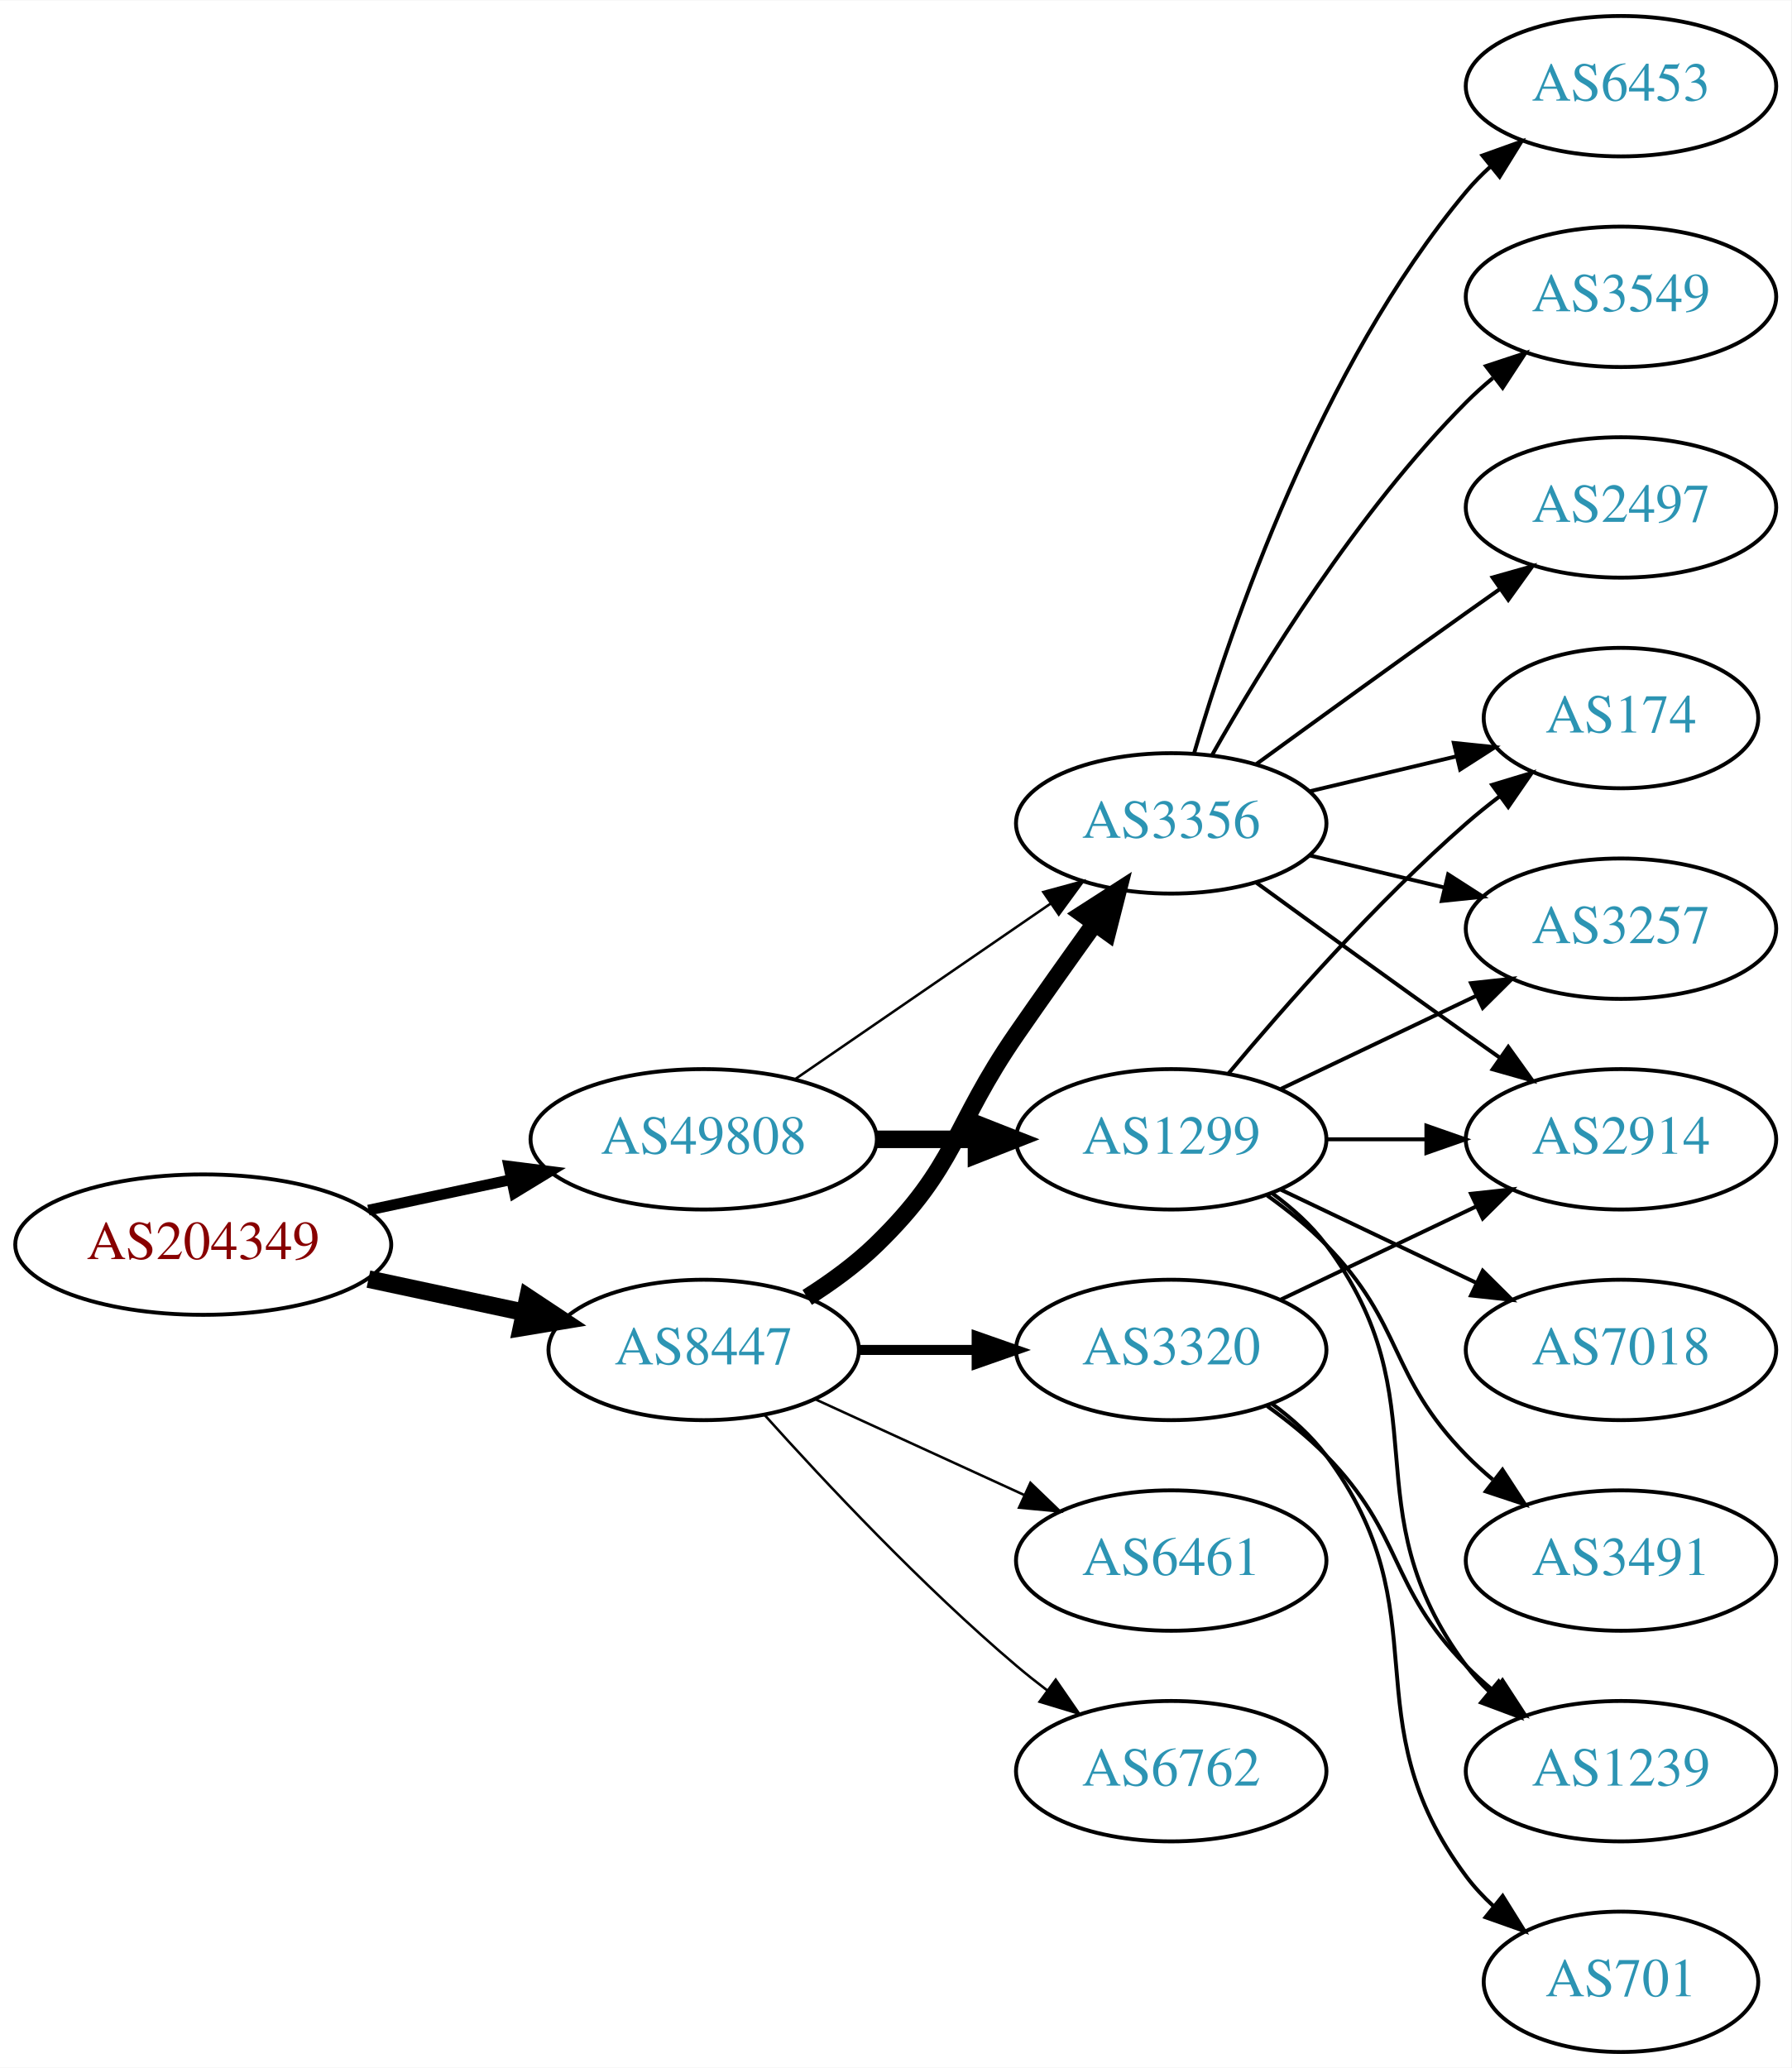
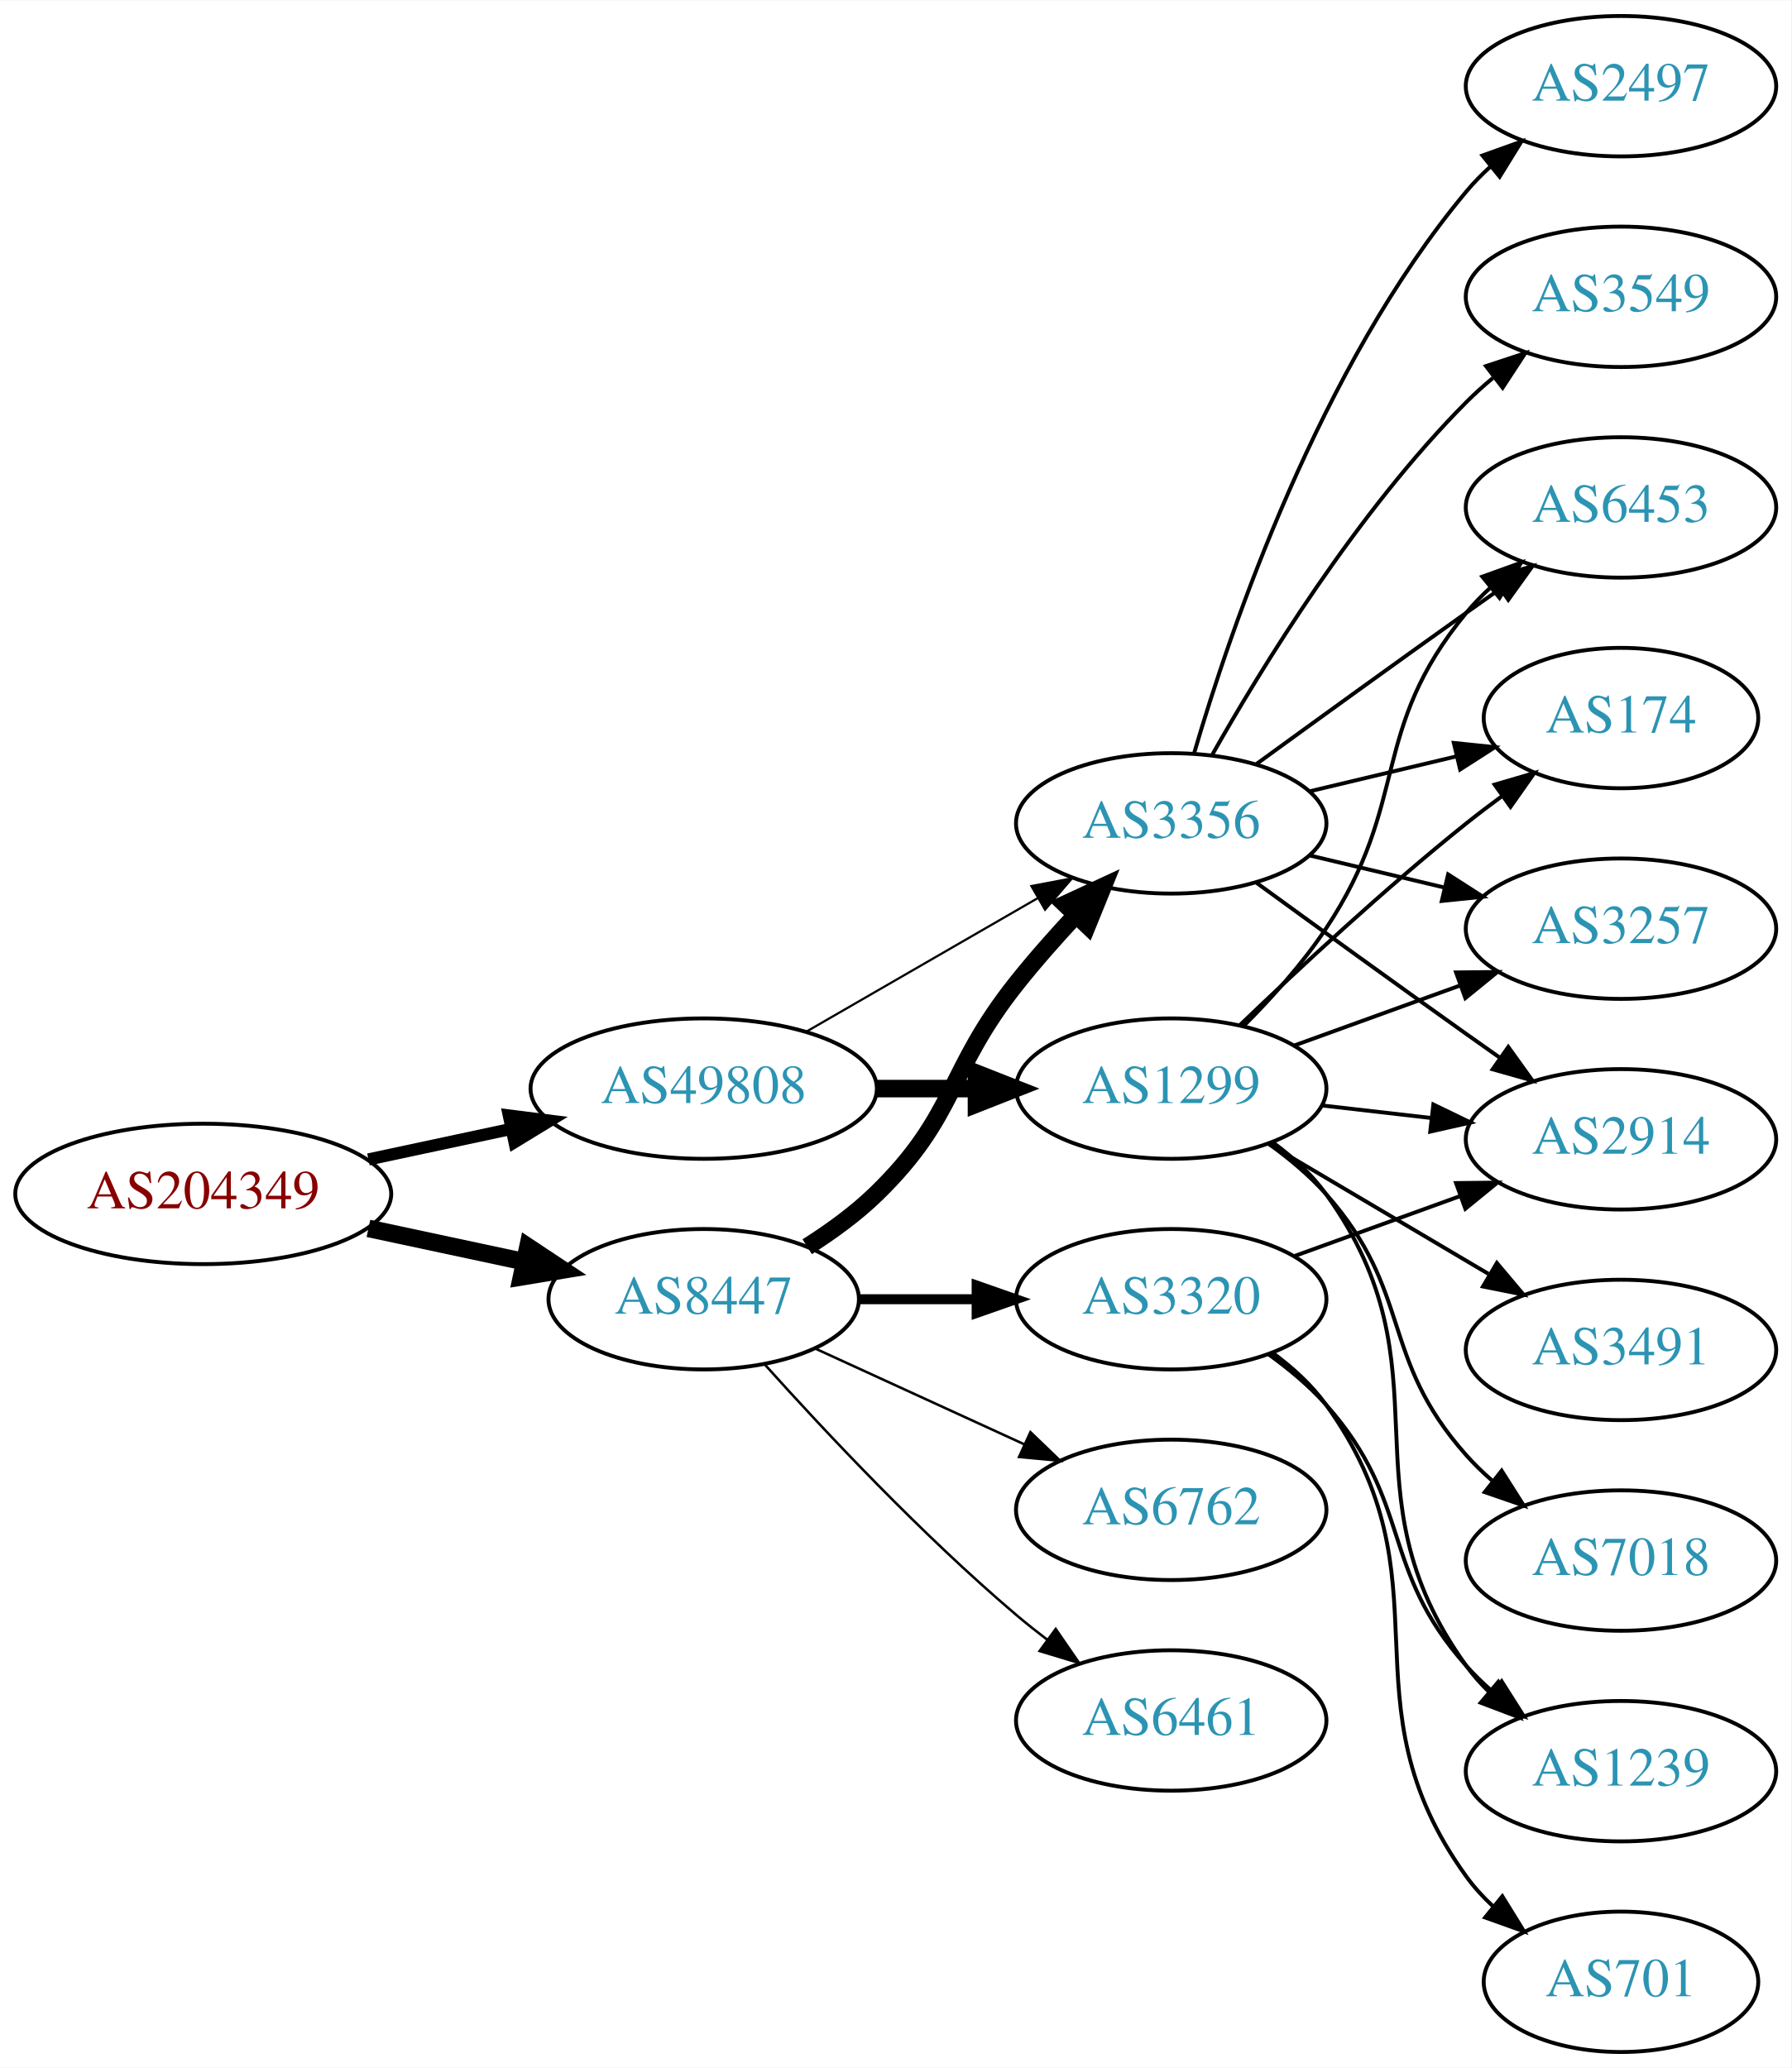
<svg xmlns="http://www.w3.org/2000/svg" xmlns:xlink="http://www.w3.org/1999/xlink" width="459pt" height="530pt" viewBox="0.00 0.00 459.17 530.00">
  <g id="graph0" class="graph" transform="scale(1 1) rotate(0) translate(4 526)">
    <polygon fill="white" stroke="none" points="-4,4 -4,-526 455.17,-526 455.17,4 -4,4" />
    <g id="node1" class="node">
      <g id="a_node1">
        <a xlink:href="/asn/204349" xlink:title="AS204349 ~ ALDI_SE [AT]">
-           <ellipse fill="#ffffff" stroke="black" cx="48.096" cy="-207" rx="48.192" ry="18" />
-           <text text-anchor="middle" x="48.096" y="-203.3" font-family="Times,serif" font-size="14.00" fill="#880000">AS204349</text>
+           <ellipse fill="#ffffff" stroke="black" cx="48.096" cy="-220" rx="48.192" ry="18" />
+           <text text-anchor="middle" x="48.096" y="-216.3" font-family="Times,serif" font-size="14.00" fill="#880000">AS204349</text>
        </a>
      </g>
    </g>
    <g id="node2" class="node">
      <g id="a_node2">
        <a xlink:href="/asn/8447" xlink:title="AS8447 ~ A1 Telekom Austria AG [AT]">
-           <ellipse fill="#ffffff" stroke="black" cx="176.388" cy="-180" rx="39.794" ry="18" />
-           <text text-anchor="middle" x="176.388" y="-176.3" font-family="Times,serif" font-size="14.00" fill="#2c94b3">AS8447</text>
+           <ellipse fill="#ffffff" stroke="black" cx="176.388" cy="-193" rx="39.794" ry="18" />
+           <text text-anchor="middle" x="176.388" y="-189.3" font-family="Times,serif" font-size="14.00" fill="#2c94b3">AS8447</text>
        </a>
      </g>
    </g>
    <g id="edge1" class="edge">
-       <path fill="none" stroke="black" stroke-width="4.5" d="M90.448,-198.159C103.163,-195.441 117.222,-192.435 130.181,-189.665" />
-       <polygon fill="black" stroke="black" stroke-width="4.5" points="131.336,-193.444 140.292,-187.503 129.69,-185.743 131.336,-193.444" />
+       <path fill="none" stroke="black" stroke-width="4.5" d="M90.448,-211.159C103.163,-208.441 117.222,-205.435 130.181,-202.665" />
+       <polygon fill="black" stroke="black" stroke-width="4.5" points="131.336,-206.444 140.292,-200.503 129.69,-198.743 131.336,-206.444" />
    </g>
    <g id="node3" class="node">
      <g id="a_node3">
        <a xlink:href="/asn/49808" xlink:title="AS49808 ~ POWERSPEED-AS [AT]">
-           <ellipse fill="#ffffff" stroke="black" cx="176.388" cy="-234" rx="44.393" ry="18" />
-           <text text-anchor="middle" x="176.388" y="-230.3" font-family="Times,serif" font-size="14.00" fill="#2c94b3">AS49808</text>
+           <ellipse fill="#ffffff" stroke="black" cx="176.388" cy="-247" rx="44.393" ry="18" />
+           <text text-anchor="middle" x="176.388" y="-243.3" font-family="Times,serif" font-size="14.00" fill="#2c94b3">AS49808</text>
        </a>
      </g>
    </g>
    <g id="edge2" class="edge">
-       <path fill="none" stroke="black" stroke-width="2.769" d="M90.448,-215.841C102.138,-218.34 114.964,-221.082 127.027,-223.661" />
-       <polygon fill="black" stroke="black" stroke-width="2.769" points="126.428,-227.112 136.939,-225.78 127.891,-220.267 126.428,-227.112" />
+       <path fill="none" stroke="black" stroke-width="3.115" d="M90.448,-228.841C102.138,-231.34 114.964,-234.082 127.027,-236.661" />
+       <polygon fill="black" stroke="black" stroke-width="3.115" points="126.428,-240.112 136.939,-238.78 127.891,-233.267 126.428,-240.112" />
    </g>
    <g id="node4" class="node">
      <g id="a_node4">
-         <a xlink:href="/asn/3320" xlink:title="AS3320 ~ DTAG [DE]">
-           <ellipse fill="#ffffff" stroke="black" cx="296.23" cy="-180" rx="39.794" ry="18" />
-           <text text-anchor="middle" x="296.23" y="-176.3" font-family="Times,serif" font-size="14.00" fill="#2c94b3">AS3320</text>
-         </a>
-       </g>
-     </g>
-     <g id="edge3" class="edge">
-       <path fill="none" stroke="black" stroke-width="2.571" d="M216.3,-180C225.854,-180 236.203,-180 246.166,-180" />
-       <polygon fill="black" stroke="black" stroke-width="2.571" points="246.358,-183.5 256.358,-180 246.358,-176.5 246.358,-183.5" />
-     </g>
-     <g id="node5" class="node">
-       <g id="a_node5">
        <a xlink:href="/asn/3356" xlink:title="AS3356 ~ Level 3 Parent, LLC [US]">
          <ellipse fill="#ffffff" stroke="black" cx="296.23" cy="-315" rx="39.794" ry="18" />
          <text text-anchor="middle" x="296.23" y="-311.3" font-family="Times,serif" font-size="14.00" fill="#2c94b3">AS3356</text>
        </a>
      </g>
    </g>
+     <g id="edge3" class="edge">
+       <path fill="none" stroke="black" stroke-width="4.5" d="M202.917,-206.462C209.079,-210.362 215.381,-214.948 220.584,-220 241.277,-240.094 238.628,-251.426 256.584,-274 261.272,-279.895 266.637,-285.953 271.846,-291.542" />
+       <polygon fill="black" stroke="black" stroke-width="4.5" points="269.027,-294.292 278.776,-298.815 274.728,-288.859 269.027,-294.292" />
+     </g>
+     <g id="node5" class="node">
+       <g id="a_node5">
+         <a xlink:href="/asn/3320" xlink:title="AS3320 ~ DTAG [DE]">
+           <ellipse fill="#ffffff" stroke="black" cx="296.23" cy="-193" rx="39.794" ry="18" />
+           <text text-anchor="middle" x="296.23" y="-189.3" font-family="Times,serif" font-size="14.00" fill="#2c94b3">AS3320</text>
+         </a>
+       </g>
+     </g>
    <g id="edge4" class="edge">
-       <path fill="none" stroke="black" stroke-width="4.5" d="M202.917,-193.462C209.079,-197.362 215.381,-201.948 220.584,-207 241.277,-227.094 240.188,-237.269 256.584,-261 263.039,-270.344 270.25,-280.494 276.678,-289.445" />
-       <polygon fill="black" stroke="black" stroke-width="4.5" points="273.51,-291.783 282.551,-297.594 279.898,-287.179 273.51,-291.783" />
+       <path fill="none" stroke="black" stroke-width="2.571" d="M216.3,-193C225.854,-193 236.203,-193 246.166,-193" />
+       <polygon fill="black" stroke="black" stroke-width="2.571" points="246.358,-196.5 256.358,-193 246.358,-189.5 246.358,-196.5" />
    </g>
    <g id="node6" class="node">
      <g id="a_node6">
-         <a xlink:href="/asn/6461" xlink:title="AS6461 ~ Zayo Bandwidth [US]">
-           <ellipse fill="#ffffff" stroke="black" cx="296.23" cy="-126" rx="39.794" ry="18" />
-           <text text-anchor="middle" x="296.23" y="-122.3" font-family="Times,serif" font-size="14.00" fill="#2c94b3">AS6461</text>
+         <a xlink:href="/asn/6762" xlink:title="AS6762 ~ TELECOM ITALIA SPARKLE S.p.A. [IT]">
+           <ellipse fill="#ffffff" stroke="black" cx="296.23" cy="-139" rx="39.794" ry="18" />
+           <text text-anchor="middle" x="296.23" y="-135.3" font-family="Times,serif" font-size="14.00" fill="#2c94b3">AS6762</text>
        </a>
      </g>
    </g>
    <g id="edge5" class="edge">
-       <path fill="none" stroke="black" stroke-width="0.643" d="M205.016,-167.339C220.973,-160.027 241.244,-150.739 258.527,-142.819" />
-       <polygon fill="black" stroke="black" stroke-width="0.643" points="260.141,-145.929 267.774,-138.581 257.225,-139.565 260.141,-145.929" />
+       <path fill="none" stroke="black" stroke-width="0.643" d="M205.016,-180.339C220.973,-173.027 241.244,-163.739 258.527,-155.819" />
+       <polygon fill="black" stroke="black" stroke-width="0.643" points="260.141,-158.929 267.774,-151.581 257.225,-152.565 260.141,-158.929" />
    </g>
    <g id="node7" class="node">
      <g id="a_node7">
-         <a xlink:href="/asn/6762" xlink:title="AS6762 ~ TELECOM ITALIA SPARKLE S.p.A. [IT]">
-           <ellipse fill="#ffffff" stroke="black" cx="296.23" cy="-72" rx="39.794" ry="18" />
-           <text text-anchor="middle" x="296.23" y="-68.3" font-family="Times,serif" font-size="14.00" fill="#2c94b3">AS6762</text>
+         <a xlink:href="/asn/6461" xlink:title="AS6461 ~ Zayo Bandwidth [US]">
+           <ellipse fill="#ffffff" stroke="black" cx="296.23" cy="-85" rx="39.794" ry="18" />
+           <text text-anchor="middle" x="296.23" y="-81.3" font-family="Times,serif" font-size="14.00" fill="#2c94b3">AS6461</text>
        </a>
      </g>
    </g>
    <g id="edge6" class="edge">
-       <path fill="none" stroke="black" stroke-width="0.643" d="M192.034,-163.275C207.334,-146.235 232.432,-119.477 256.584,-99 259.081,-96.883 261.741,-94.768 264.453,-92.707" />
-       <polygon fill="black" stroke="black" stroke-width="0.643" points="266.619,-95.459 272.629,-86.734 262.489,-89.806 266.619,-95.459" />
+       <path fill="none" stroke="black" stroke-width="0.643" d="M192.034,-176.275C207.334,-159.235 232.432,-132.477 256.584,-112 259.081,-109.883 261.741,-107.768 264.453,-105.707" />
+       <polygon fill="black" stroke="black" stroke-width="0.643" points="266.619,-108.459 272.629,-99.734 262.489,-102.806 266.619,-108.459" />
    </g>
    <g id="edge17" class="edge">
-       <path fill="none" stroke="black" stroke-width="0.643" d="M199.83,-249.426C218.412,-262.198 244.972,-280.455 265.352,-294.463" />
-       <polygon fill="black" stroke="black" stroke-width="0.643" points="263.443,-297.398 273.666,-300.178 267.408,-291.629 263.443,-297.398" />
+       <path fill="none" stroke="black" stroke-width="0.562" d="M202.668,-261.588C219.987,-271.582 243.138,-284.941 261.954,-295.799" />
+       <polygon fill="black" stroke="black" stroke-width="0.562" points="260.388,-298.935 270.799,-300.902 263.886,-292.872 260.388,-298.935" />
    </g>
    <g id="node16" class="node">
      <g id="a_node16">
        <a xlink:href="/asn/1299" xlink:title="AS1299 ~ Telia Carrier [EU]">
-           <ellipse fill="#ffffff" stroke="black" cx="296.23" cy="-234" rx="39.794" ry="18" />
-           <text text-anchor="middle" x="296.23" y="-230.3" font-family="Times,serif" font-size="14.00" fill="#2c94b3">AS1299</text>
+           <ellipse fill="#ffffff" stroke="black" cx="296.23" cy="-247" rx="39.794" ry="18" />
+           <text text-anchor="middle" x="296.23" y="-243.3" font-family="Times,serif" font-size="14.00" fill="#2c94b3">AS1299</text>
        </a>
      </g>
    </g>
    <g id="edge16" class="edge">
-       <path fill="none" stroke="black" stroke-width="4.5" d="M220.599,-234C228.911,-234 237.674,-234 246.156,-234" />
-       <polygon fill="black" stroke="black" stroke-width="4.5" points="246.315,-237.938 256.315,-234 246.315,-230.063 246.315,-237.938" />
+       <path fill="none" stroke="black" stroke-width="4.5" d="M220.599,-247C228.911,-247 237.674,-247 246.156,-247" />
+       <polygon fill="black" stroke="black" stroke-width="4.5" points="246.315,-250.938 256.315,-247 246.315,-243.063 246.315,-250.938" />
+     </g>
+     <g id="node8" class="node">
+       <g id="a_node8">
+         <a xlink:href="/asn/2497" xlink:title="AS2497 ~ Internet Initiative Japan Inc. [JP]">
+           <ellipse fill="#ffffff" stroke="black" cx="411.523" cy="-504" rx="39.794" ry="18" />
+           <text text-anchor="middle" x="411.523" y="-500.3" font-family="Times,serif" font-size="14.00" fill="#2c94b3">AS2497</text>
+         </a>
+       </g>
+     </g>
+     <g id="edge7" class="edge">
+       <path fill="none" stroke="black" d="M302.104,-333.002C311.418,-364.844 334.235,-431.981 371.877,-477 373.747,-479.237 375.845,-481.374 378.072,-483.396" />
+       <polygon fill="black" stroke="black" points="376.015,-486.234 385.99,-489.804 380.418,-480.793 376.015,-486.234" />
+     </g>
+     <g id="node9" class="node">
+       <g id="a_node9">
+         <a xlink:href="/asn/3549" xlink:title="AS3549 ~ Level 3 Parent, LLC [US]">
+           <ellipse fill="#ffffff" stroke="black" cx="411.523" cy="-450" rx="39.794" ry="18" />
+           <text text-anchor="middle" x="411.523" y="-446.3" font-family="Times,serif" font-size="14.00" fill="#2c94b3">AS3549</text>
+         </a>
+       </g>
+     </g>
+     <g id="edge8" class="edge">
+       <path fill="none" stroke="black" d="M306.69,-332.49C319.472,-355.096 343.904,-394.886 371.877,-423 373.987,-425.121 376.283,-427.188 378.669,-429.171" />
+       <polygon fill="black" stroke="black" points="376.921,-432.242 386.984,-435.556 381.184,-426.69 376.921,-432.242" />
+     </g>
+     <g id="node10" class="node">
+       <g id="a_node10">
+         <a xlink:href="/asn/6453" xlink:title="AS6453 ~ TATA COMMUNICATIONS (AMERICA) INC [US]">
+           <ellipse fill="#ffffff" stroke="black" cx="411.523" cy="-396" rx="39.794" ry="18" />
+           <text text-anchor="middle" x="411.523" y="-392.3" font-family="Times,serif" font-size="14.00" fill="#2c94b3">AS6453</text>
+         </a>
+       </g>
+     </g>
+     <g id="edge9" class="edge">
+       <path fill="none" stroke="black" d="M318.078,-330.222C333.012,-341.091 353.626,-356.025 371.877,-369 374.697,-371.005 377.64,-373.085 380.588,-375.159" />
+       <polygon fill="black" stroke="black" points="378.616,-378.05 388.813,-380.926 382.634,-372.319 378.616,-378.05" />
+     </g>
+     <g id="node11" class="node">
+       <g id="a_node11">
+         <a xlink:href="/asn/174" xlink:title="AS174 ~ Cogent Communications [US]">
+           <ellipse fill="#ffffff" stroke="black" cx="411.523" cy="-342" rx="35.194" ry="18" />
+           <text text-anchor="middle" x="411.523" y="-338.3" font-family="Times,serif" font-size="14.00" fill="#2c94b3">AS174</text>
+         </a>
+       </g>
+     </g>
+     <g id="edge10" class="edge">
+       <path fill="none" stroke="black" d="M331.837,-323.248C343.632,-326.058 356.937,-329.229 369.204,-332.153" />
+       <polygon fill="black" stroke="black" points="368.67,-335.624 379.209,-334.537 370.293,-328.814 368.67,-335.624" />
+     </g>
+     <g id="node12" class="node">
+       <g id="a_node12">
+         <a xlink:href="/asn/3257" xlink:title="AS3257 ~ GTT [DE]">
+           <ellipse fill="#ffffff" stroke="black" cx="411.523" cy="-288" rx="39.794" ry="18" />
+           <text text-anchor="middle" x="411.523" y="-284.3" font-family="Times,serif" font-size="14.00" fill="#2c94b3">AS3257</text>
+         </a>
+       </g>
+     </g>
+     <g id="edge11" class="edge">
+       <path fill="none" stroke="black" d="M331.837,-306.752C342.709,-304.162 354.863,-301.265 366.305,-298.538" />
+       <polygon fill="black" stroke="black" points="367.212,-301.92 376.128,-296.197 365.589,-295.111 367.212,-301.92" />
    </g>
    <g id="node13" class="node">
      <g id="a_node13">
        <a xlink:href="/asn/2914" xlink:title="AS2914 ~ NTT America, Inc. [US]">
          <ellipse fill="#ffffff" stroke="black" cx="411.523" cy="-234" rx="39.794" ry="18" />
          <text text-anchor="middle" x="411.523" y="-230.3" font-family="Times,serif" font-size="14.00" fill="#2c94b3">AS2914</text>
        </a>
      </g>
    </g>
-     <g id="edge13" class="edge">
-       <path fill="none" stroke="black" d="M324.367,-192.934C339.361,-200.081 358.182,-209.052 374.405,-216.785" />
-       <polygon fill="black" stroke="black" points="373.075,-220.028 383.608,-221.171 376.087,-213.709 373.075,-220.028" />
+     <g id="edge12" class="edge">
+       <path fill="none" stroke="black" d="M318.078,-299.778C333.012,-288.909 353.626,-273.975 371.877,-261 374.697,-258.995 377.64,-256.915 380.588,-254.841" />
+       <polygon fill="black" stroke="black" points="382.634,-257.681 388.813,-249.074 378.616,-251.95 382.634,-257.681" />
+     </g>
+     <g id="edge15" class="edge">
+       <path fill="none" stroke="black" d="M327.889,-204.095C340.861,-208.79 356.155,-214.324 370.035,-219.348" />
+       <polygon fill="black" stroke="black" points="369.246,-222.784 379.84,-222.896 371.628,-216.202 369.246,-222.784" />
    </g>
    <g id="node14" class="node">
      <g id="a_node14">
        <a xlink:href="/asn/701" xlink:title="AS701 ~ UUNET [US]">
          <ellipse fill="#ffffff" stroke="black" cx="411.523" cy="-18" rx="35.194" ry="18" />
          <text text-anchor="middle" x="411.523" y="-14.3" font-family="Times,serif" font-size="14.00" fill="#2c94b3">AS701</text>
        </a>
      </g>
    </g>
-     <g id="edge14" class="edge">
-       <path fill="none" stroke="black" d="M322.161,-166.118C327.237,-162.389 332.155,-157.984 335.877,-153 366.148,-112.458 341.605,-85.542 371.877,-45 373.884,-42.311 376.24,-39.791 378.781,-37.455" />
-       <polygon fill="black" stroke="black" points="381.196,-40.004 386.797,-31.011 376.81,-34.548 381.196,-40.004" />
+     <g id="edge13" class="edge">
+       <path fill="none" stroke="black" d="M322.282,-179.207C327.352,-175.473 332.237,-171.044 335.877,-166 368.709,-120.502 339.045,-90.498 371.877,-45 373.84,-42.279 376.166,-39.737 378.688,-37.386" />
+       <polygon fill="black" stroke="black" points="381.104,-39.933 386.675,-30.921 376.7,-34.492 381.104,-39.933" />
    </g>
    <g id="node15" class="node">
      <g id="a_node15">
        <a xlink:href="/asn/1239" xlink:title="AS1239 ~ Sprint [US]">
          <ellipse fill="#ffffff" stroke="black" cx="411.523" cy="-72" rx="39.794" ry="18" />
          <text text-anchor="middle" x="411.523" y="-68.3" font-family="Times,serif" font-size="14.00" fill="#2c94b3">AS1239</text>
        </a>
      </g>
    </g>
-     <g id="edge15" class="edge">
-       <path fill="none" stroke="black" d="M320.824,-165.611C326.08,-161.852 331.412,-157.563 335.877,-153 356.049,-132.383 351.704,-119.617 371.877,-99 373.969,-96.861 376.253,-94.782 378.63,-92.79" />
-       <polygon fill="black" stroke="black" points="381.148,-95.268 386.929,-86.389 376.873,-89.725 381.148,-95.268" />
-     </g>
-     <g id="node8" class="node">
-       <g id="a_node8">
-         <a xlink:href="/asn/6453" xlink:title="AS6453 ~ TATA COMMUNICATIONS (AMERICA) INC [US]">
-           <ellipse fill="#ffffff" stroke="black" cx="411.523" cy="-504" rx="39.794" ry="18" />
-           <text text-anchor="middle" x="411.523" y="-500.3" font-family="Times,serif" font-size="14.00" fill="#2c94b3">AS6453</text>
-         </a>
-       </g>
-     </g>
-     <g id="edge7" class="edge">
-       <path fill="none" stroke="black" d="M302.104,-333.002C311.418,-364.844 334.235,-431.981 371.877,-477 373.747,-479.237 375.845,-481.374 378.072,-483.396" />
-       <polygon fill="black" stroke="black" points="376.015,-486.234 385.99,-489.804 380.418,-480.793 376.015,-486.234" />
-     </g>
-     <g id="node9" class="node">
-       <g id="a_node9">
-         <a xlink:href="/asn/174" xlink:title="AS174 ~ Cogent Communications [US]">
-           <ellipse fill="#ffffff" stroke="black" cx="411.523" cy="-342" rx="35.194" ry="18" />
-           <text text-anchor="middle" x="411.523" y="-338.3" font-family="Times,serif" font-size="14.00" fill="#2c94b3">AS174</text>
-         </a>
-       </g>
-     </g>
-     <g id="edge8" class="edge">
-       <path fill="none" stroke="black" d="M331.837,-323.248C343.632,-326.058 356.937,-329.229 369.204,-332.153" />
-       <polygon fill="black" stroke="black" points="368.67,-335.624 379.209,-334.537 370.293,-328.814 368.67,-335.624" />
-     </g>
-     <g id="node10" class="node">
-       <g id="a_node10">
-         <a xlink:href="/asn/3549" xlink:title="AS3549 ~ Level 3 Parent, LLC [US]">
-           <ellipse fill="#ffffff" stroke="black" cx="411.523" cy="-450" rx="39.794" ry="18" />
-           <text text-anchor="middle" x="411.523" y="-446.3" font-family="Times,serif" font-size="14.00" fill="#2c94b3">AS3549</text>
-         </a>
-       </g>
-     </g>
-     <g id="edge9" class="edge">
-       <path fill="none" stroke="black" d="M306.69,-332.49C319.472,-355.096 343.904,-394.886 371.877,-423 373.987,-425.121 376.283,-427.188 378.669,-429.171" />
-       <polygon fill="black" stroke="black" points="376.921,-432.242 386.984,-435.556 381.184,-426.69 376.921,-432.242" />
-     </g>
-     <g id="node11" class="node">
-       <g id="a_node11">
-         <a xlink:href="/asn/3257" xlink:title="AS3257 ~ GTT [DE]">
-           <ellipse fill="#ffffff" stroke="black" cx="411.523" cy="-288" rx="39.794" ry="18" />
-           <text text-anchor="middle" x="411.523" y="-284.3" font-family="Times,serif" font-size="14.00" fill="#2c94b3">AS3257</text>
-         </a>
-       </g>
-     </g>
-     <g id="edge10" class="edge">
-       <path fill="none" stroke="black" d="M331.837,-306.752C342.709,-304.162 354.863,-301.265 366.305,-298.538" />
-       <polygon fill="black" stroke="black" points="367.212,-301.92 376.128,-296.197 365.589,-295.111 367.212,-301.92" />
-     </g>
-     <g id="node12" class="node">
-       <g id="a_node12">
-         <a xlink:href="/asn/2497" xlink:title="AS2497 ~ Internet Initiative Japan Inc. [JP]">
-           <ellipse fill="#ffffff" stroke="black" cx="411.523" cy="-396" rx="39.794" ry="18" />
-           <text text-anchor="middle" x="411.523" y="-392.3" font-family="Times,serif" font-size="14.00" fill="#2c94b3">AS2497</text>
-         </a>
-       </g>
-     </g>
-     <g id="edge11" class="edge">
-       <path fill="none" stroke="black" d="M318.078,-330.222C333.012,-341.091 353.626,-356.025 371.877,-369 374.697,-371.005 377.64,-373.085 380.588,-375.159" />
-       <polygon fill="black" stroke="black" points="378.616,-378.05 388.813,-380.926 382.634,-372.319 378.616,-378.05" />
-     </g>
-     <g id="edge12" class="edge">
-       <path fill="none" stroke="black" d="M318.078,-299.778C333.012,-288.909 353.626,-273.975 371.877,-261 374.697,-258.995 377.64,-256.915 380.588,-254.841" />
-       <polygon fill="black" stroke="black" points="382.634,-257.681 388.813,-249.074 378.616,-251.95 382.634,-257.681" />
+     <g id="edge14" class="edge">
+       <path fill="none" stroke="black" d="M321.146,-178.91C326.388,-175.14 331.633,-170.77 335.877,-166 358.344,-140.743 349.409,-124.257 371.877,-99 373.866,-96.764 376.075,-94.616 378.401,-92.577" />
+       <polygon fill="black" stroke="black" points="380.933,-95.037 386.608,-86.09 376.592,-89.545 380.933,-95.037" />
+     </g>
+     <g id="edge24" class="edge">
+       <path fill="none" stroke="black" d="M314.787,-263.054C321.943,-270.212 329.917,-279.041 335.877,-288 357.698,-320.8 346.812,-338.606 371.877,-369 373.732,-371.25 375.819,-373.396 378.038,-375.424" />
+       <polygon fill="black" stroke="black" points="375.973,-378.256 385.942,-381.844 380.386,-372.823 375.973,-378.256" />
    </g>
    <g id="edge23" class="edge">
-       <path fill="none" stroke="black" d="M310.86,-250.817C325.143,-267.929 348.689,-294.745 371.877,-315 374.546,-317.332 377.419,-319.648 380.35,-321.886" />
-       <polygon fill="black" stroke="black" points="378.5,-324.87 388.641,-327.939 382.627,-319.216 378.5,-324.87" />
-     </g>
-     <g id="edge18" class="edge">
-       <path fill="none" stroke="black" d="M324.367,-246.934C339.361,-254.081 358.182,-263.052 374.405,-270.785" />
-       <polygon fill="black" stroke="black" points="373.075,-274.028 383.608,-275.171 376.087,-267.709 373.075,-274.028" />
-     </g>
-     <g id="edge20" class="edge">
-       <path fill="none" stroke="black" d="M335.902,-234C344.105,-234 352.869,-234 361.401,-234" />
-       <polygon fill="black" stroke="black" points="361.641,-237.5 371.641,-234 361.641,-230.5 361.641,-237.5" />
+       <path fill="none" stroke="black" d="M313.874,-263.312C328.649,-277.51 351.062,-298.363 371.877,-315 374.798,-317.335 377.907,-319.696 381.044,-322" />
+       <polygon fill="black" stroke="black" points="379.134,-324.937 389.304,-327.908 383.207,-319.244 379.134,-324.937" />
+     </g>
+     <g id="edge19" class="edge">
+       <path fill="none" stroke="black" d="M327.889,-258.095C340.861,-262.79 356.155,-268.324 370.035,-273.348" />
+       <polygon fill="black" stroke="black" points="369.246,-276.784 379.84,-276.896 371.628,-270.202 369.246,-276.784" />
+     </g>
+     <g id="edge21" class="edge">
+       <path fill="none" stroke="black" d="M334.955,-242.671C343.937,-241.641 353.635,-240.528 362.993,-239.454" />
+       <polygon fill="black" stroke="black" points="363.427,-242.927 372.963,-238.31 362.629,-235.973 363.427,-242.927" />
    </g>
    <g id="edge22" class="edge">
-       <path fill="none" stroke="black" d="M322.161,-220.118C327.237,-216.389 332.155,-211.984 335.877,-207 366.148,-166.458 341.605,-139.542 371.877,-99 373.621,-96.664 375.628,-94.455 377.792,-92.383" />
-       <polygon fill="black" stroke="black" points="380.151,-94.973 385.592,-85.882 375.67,-89.595 380.151,-94.973" />
+       <path fill="none" stroke="black" d="M322.282,-233.207C327.352,-229.473 332.237,-225.044 335.877,-220 368.709,-174.502 339.045,-144.498 371.877,-99 373.583,-96.635 375.563,-94.406 377.707,-92.32" />
+       <polygon fill="black" stroke="black" points="380.069,-94.907 385.471,-85.793 375.564,-89.549 380.069,-94.907" />
    </g>
    <g id="node17" class="node">
      <g id="a_node17">
-         <a xlink:href="/asn/7018" xlink:title="AS7018 ~ AT&amp;T Services, Inc. [US]">
+         <a xlink:href="/asn/3491" xlink:title="AS3491 ~ PCCW Global, Inc. [US]">
          <ellipse fill="#ffffff" stroke="black" cx="411.523" cy="-180" rx="39.794" ry="18" />
-           <text text-anchor="middle" x="411.523" y="-176.3" font-family="Times,serif" font-size="14.00" fill="#2c94b3">AS7018</text>
-         </a>
-       </g>
-     </g>
-     <g id="edge19" class="edge">
-       <path fill="none" stroke="black" d="M324.367,-221.066C339.361,-213.919 358.182,-204.948 374.405,-197.215" />
-       <polygon fill="black" stroke="black" points="376.087,-200.291 383.608,-192.829 373.075,-193.972 376.087,-200.291" />
+           <text text-anchor="middle" x="411.523" y="-176.3" font-family="Times,serif" font-size="14.00" fill="#2c94b3">AS3491</text>
+         </a>
+       </g>
+     </g>
+     <g id="edge18" class="edge">
+       <path fill="none" stroke="black" d="M321.257,-232.791C337.629,-223.109 359.516,-210.165 377.52,-199.518" />
+       <polygon fill="black" stroke="black" points="379.705,-202.292 386.531,-194.188 376.142,-196.266 379.705,-202.292" />
    </g>
    <g id="node18" class="node">
      <g id="a_node18">
-         <a xlink:href="/asn/3491" xlink:title="AS3491 ~ PCCW Global, Inc. [US]">
+         <a xlink:href="/asn/7018" xlink:title="AS7018 ~ AT&amp;T Services, Inc. [US]">
          <ellipse fill="#ffffff" stroke="black" cx="411.523" cy="-126" rx="39.794" ry="18" />
-           <text text-anchor="middle" x="411.523" y="-122.3" font-family="Times,serif" font-size="14.00" fill="#2c94b3">AS3491</text>
-         </a>
-       </g>
-     </g>
-     <g id="edge21" class="edge">
-       <path fill="none" stroke="black" d="M320.824,-219.611C326.08,-215.852 331.412,-211.563 335.877,-207 356.049,-186.383 351.704,-173.617 371.877,-153 373.969,-150.861 376.253,-148.782 378.63,-146.79" />
-       <polygon fill="black" stroke="black" points="381.148,-149.268 386.929,-140.389 376.873,-143.725 381.148,-149.268" />
+           <text text-anchor="middle" x="411.523" y="-122.3" font-family="Times,serif" font-size="14.00" fill="#2c94b3">AS7018</text>
+         </a>
+       </g>
+     </g>
+     <g id="edge20" class="edge">
+       <path fill="none" stroke="black" d="M321.146,-232.91C326.388,-229.14 331.633,-224.77 335.877,-220 358.344,-194.743 349.409,-178.257 371.877,-153 373.866,-150.764 376.075,-148.616 378.401,-146.577" />
+       <polygon fill="black" stroke="black" points="380.933,-149.036 386.608,-140.09 376.592,-143.545 380.933,-149.036" />
    </g>
  </g>
</svg>
